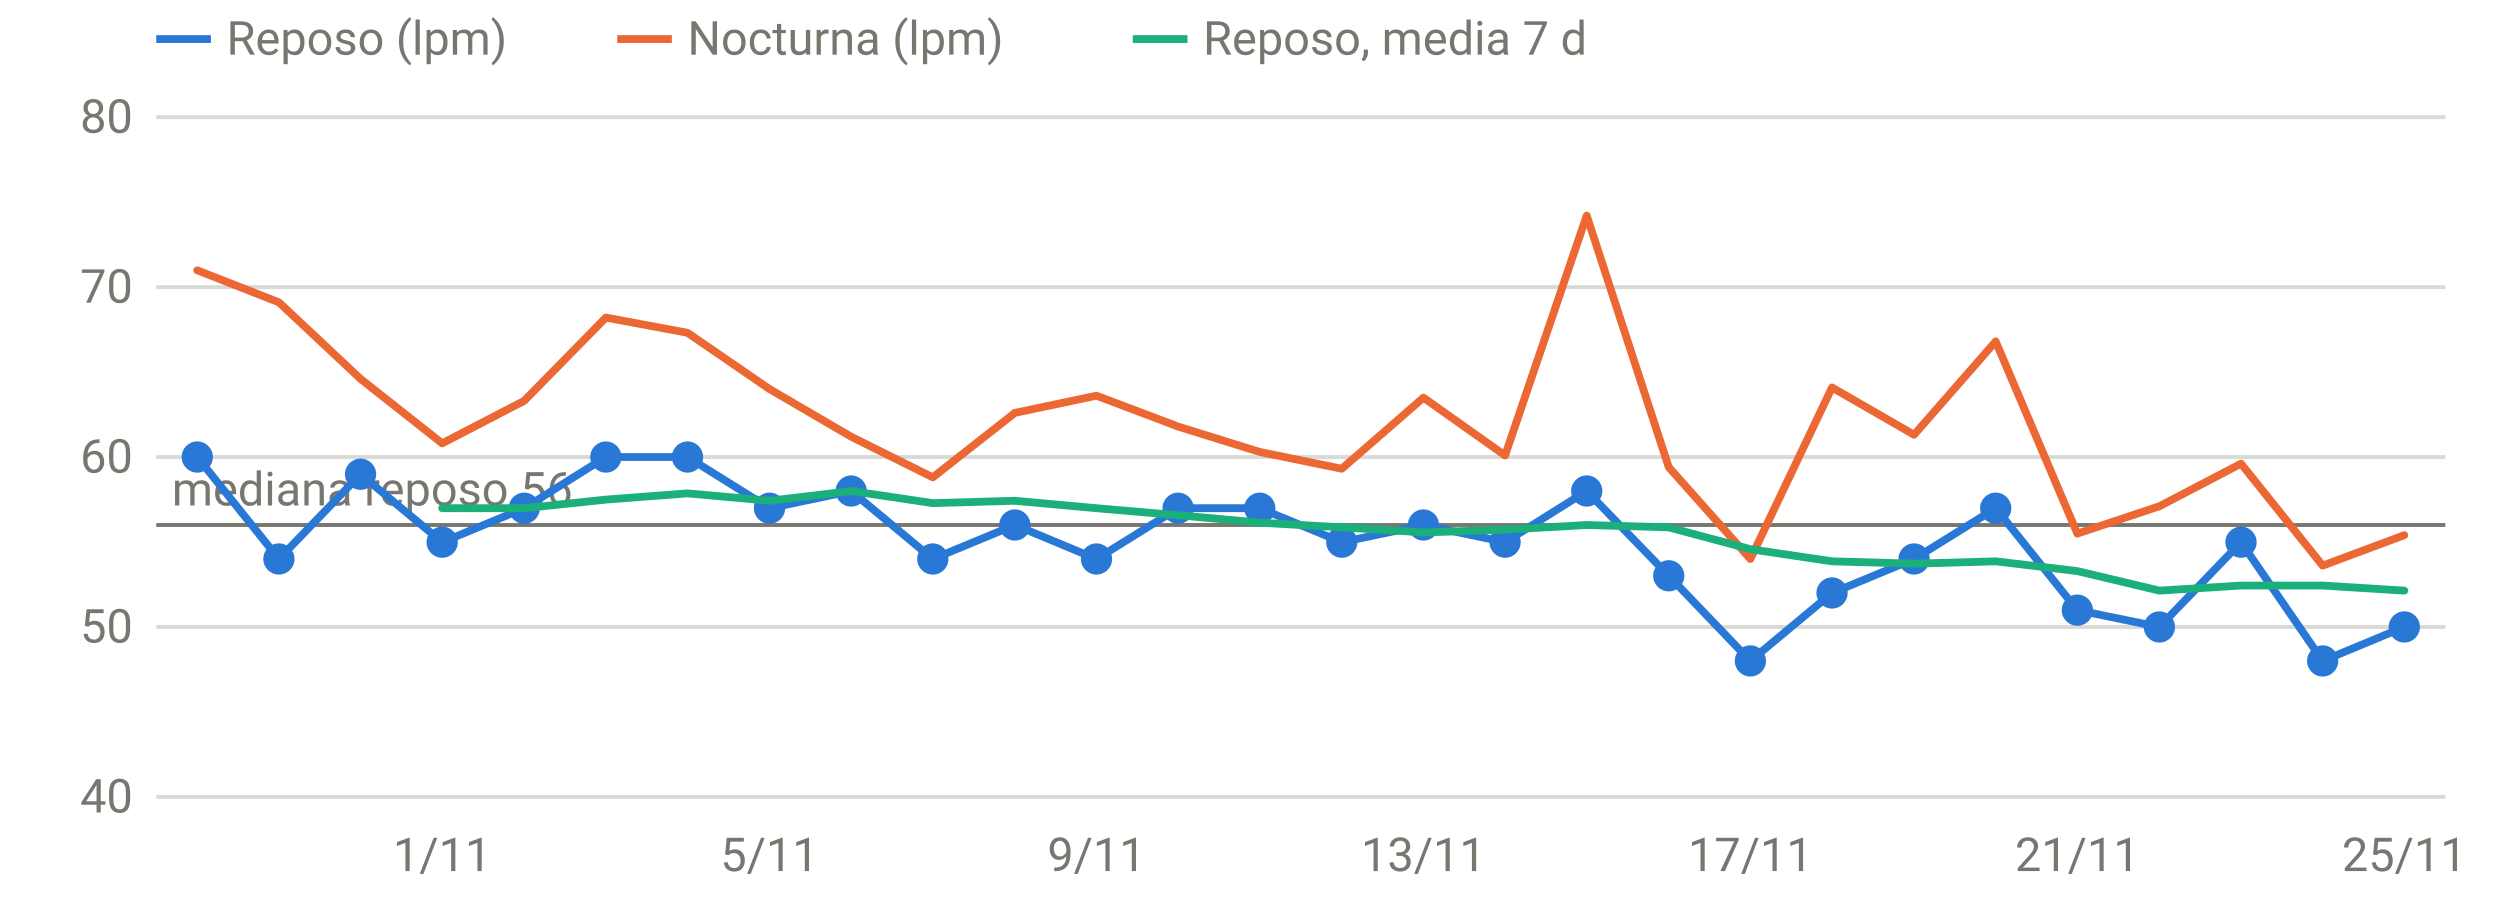
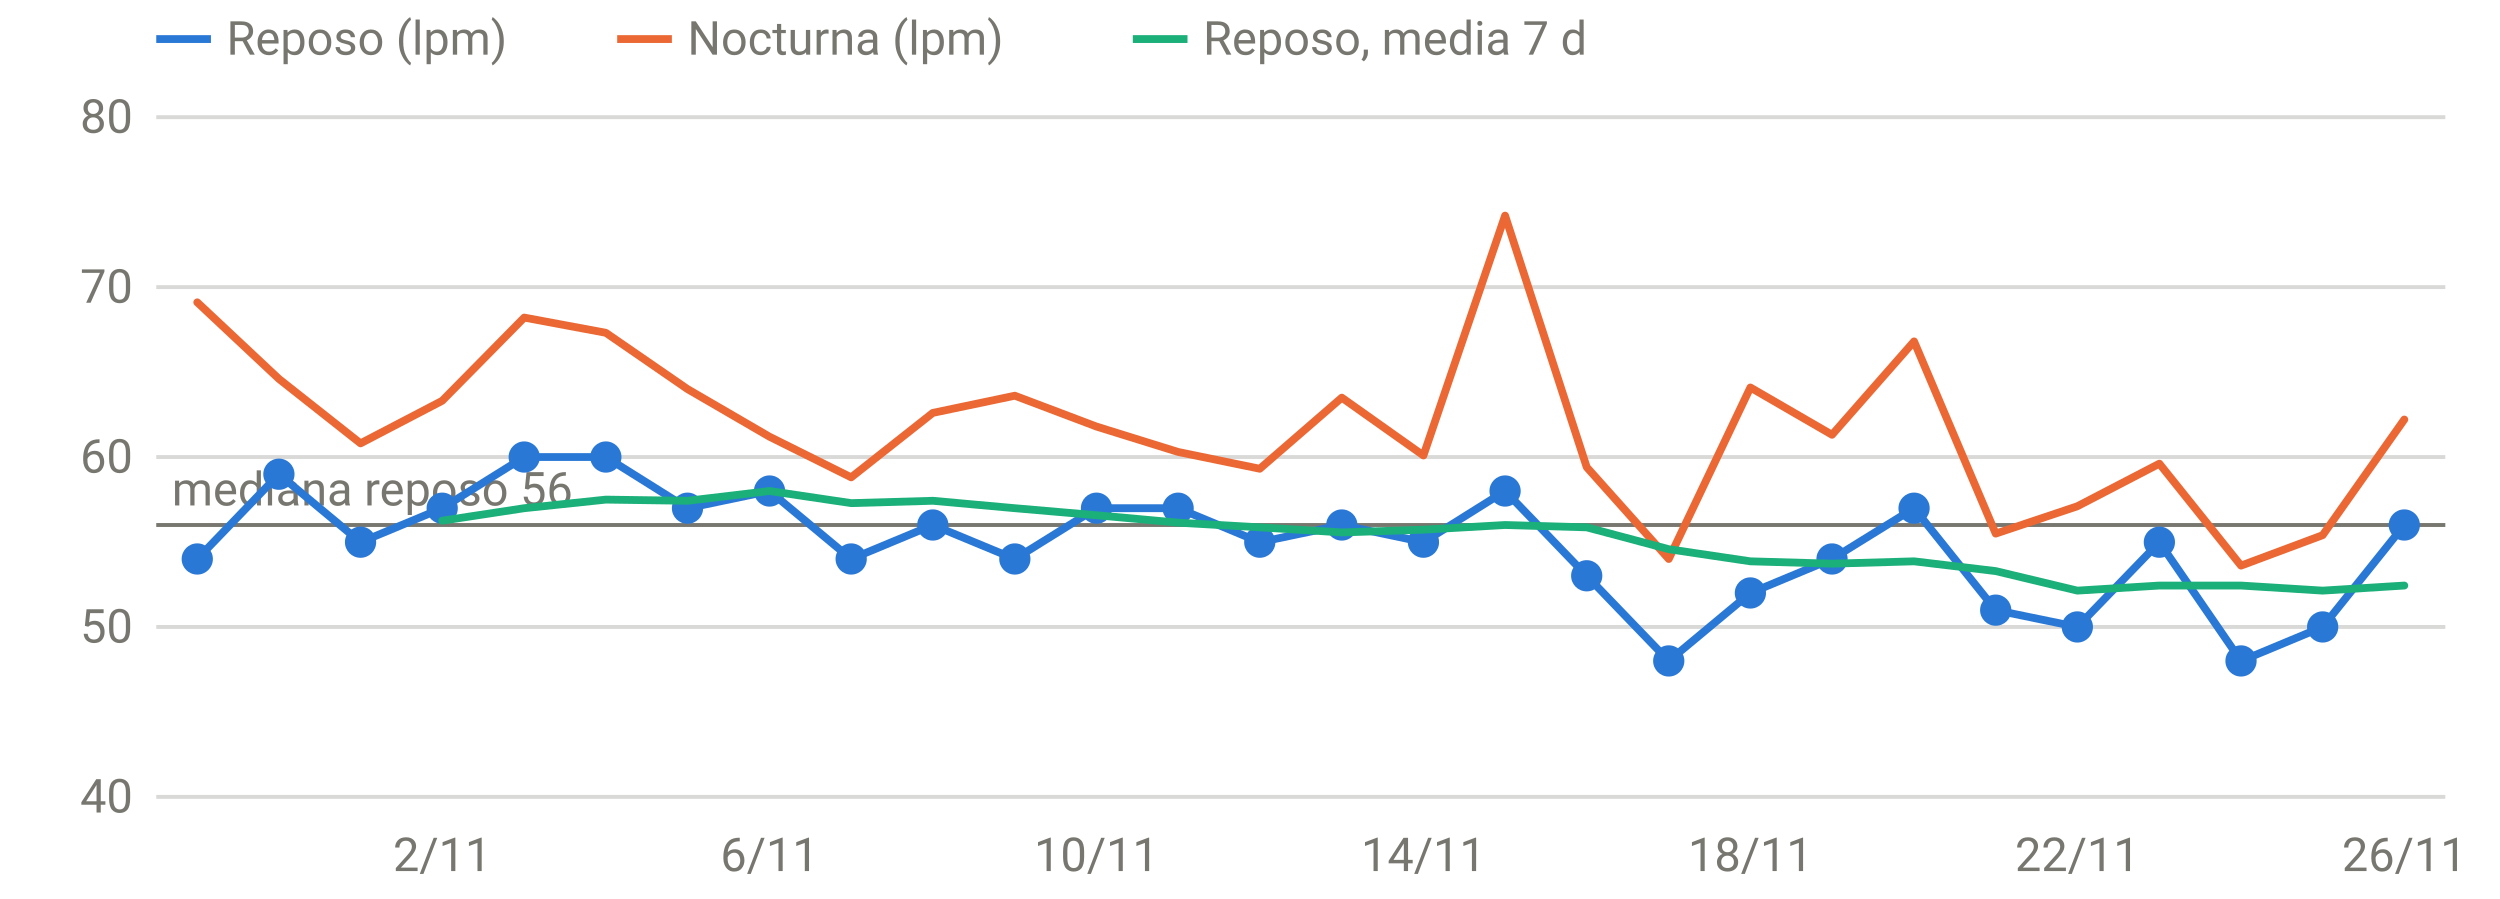
<svg xmlns="http://www.w3.org/2000/svg" viewBox="0 0 640 230" width="640" height="230" role="img" aria-label="FC en reposo y nocturna" font-family="system-ui,-apple-system,Segoe UI,Roboto,sans-serif" font-size="12" fill="#77766f">
  <line x1="40" x2="626" y1="204.0" y2="204.0" stroke="rgba(119,118,111,0.28)" stroke-width="1" />
  <text x="34" y="208.0" text-anchor="end">40</text>
  <line x1="40" x2="626" y1="160.5" y2="160.5" stroke="rgba(119,118,111,0.28)" stroke-width="1" />
  <text x="34" y="164.5" text-anchor="end">50</text>
  <line x1="40" x2="626" y1="117.0" y2="117.0" stroke="rgba(119,118,111,0.28)" stroke-width="1" />
  <text x="34" y="121.0" text-anchor="end">60</text>
  <line x1="40" x2="626" y1="73.5" y2="73.5" stroke="rgba(119,118,111,0.28)" stroke-width="1" />
  <text x="34" y="77.5" text-anchor="end">70</text>
  <line x1="40" x2="626" y1="30.0" y2="30.0" stroke="rgba(119,118,111,0.28)" stroke-width="1" />
  <text x="34" y="34.0" text-anchor="end">80</text>
-   <text x="113.2" y="223" text-anchor="middle">1/11</text>
-   <text x="197.0" y="223" text-anchor="middle">5/11</text>
-   <text x="280.7" y="223" text-anchor="middle">9/11</text>
-   <text x="364.4" y="223" text-anchor="middle">13/11</text>
-   <text x="448.1" y="223" text-anchor="middle">17/11</text>
-   <text x="531.8" y="223" text-anchor="middle">21/11</text>
-   <text x="615.5" y="223" text-anchor="middle">25/11</text>
+   <text x="113.2" y="223" text-anchor="middle">2/11</text>
+   <text x="197.0" y="223" text-anchor="middle">6/11</text>
+   <text x="280.7" y="223" text-anchor="middle">10/11</text>
+   <text x="364.4" y="223" text-anchor="middle">14/11</text>
+   <text x="448.1" y="223" text-anchor="middle">18/11</text>
+   <text x="531.8" y="223" text-anchor="middle">22/11</text>
+   <text x="615.5" y="223" text-anchor="middle">26/11</text>
  <line x1="40" x2="626" y1="134.4" y2="134.4" stroke="#77766f" stroke-width="1" />
  <text x="44" y="129.4" text-anchor="start">mediana reposo 56</text>
-   <path d="M50.5,117.0 L71.4,143.1 L92.3,121.4 L113.2,138.8 L134.2,130.1 L155.1,117.0 L176.0,117.0 L197.0,130.1 L217.9,125.7 L238.8,143.1 L259.8,134.4 L280.7,143.1 L301.6,130.1 L322.5,130.1 L343.5,138.8 L364.4,134.4 L385.3,138.8 L406.2,125.7 L427.2,147.4 L448.1,169.2 L469.0,151.8 L490.0,143.1 L510.9,130.1 L531.8,156.2 L552.8,160.5 L573.7,138.8 L594.6,169.2 L615.5,160.5" fill="none" stroke="#2a78d6" stroke-width="2" stroke-linejoin="round" stroke-linecap="round" />
-   <circle cx="50.5" cy="117.0" r="4" fill="#2a78d6" />
-   <circle cx="71.4" cy="143.1" r="4" fill="#2a78d6" />
-   <circle cx="92.3" cy="121.4" r="4" fill="#2a78d6" />
-   <circle cx="113.2" cy="138.8" r="4" fill="#2a78d6" />
-   <circle cx="134.2" cy="130.1" r="4" fill="#2a78d6" />
+   <path d="M50.5,143.1 L71.4,121.4 L92.3,138.8 L113.2,130.1 L134.2,117.0 L155.1,117.0 L176.0,130.1 L197.0,125.7 L217.9,143.1 L238.8,134.4 L259.8,143.1 L280.7,130.1 L301.6,130.1 L322.5,138.8 L343.5,134.4 L364.4,138.8 L385.3,125.7 L406.2,147.4 L427.2,169.2 L448.1,151.8 L469.0,143.1 L490.0,130.1 L510.9,156.2 L531.8,160.5 L552.8,138.8 L573.7,169.2 L594.6,160.5 L615.5,134.4" fill="none" stroke="#2a78d6" stroke-width="2" stroke-linejoin="round" stroke-linecap="round" />
+   <circle cx="50.5" cy="143.1" r="4" fill="#2a78d6" />
+   <circle cx="71.4" cy="121.4" r="4" fill="#2a78d6" />
+   <circle cx="92.3" cy="138.8" r="4" fill="#2a78d6" />
+   <circle cx="113.2" cy="130.1" r="4" fill="#2a78d6" />
+   <circle cx="134.2" cy="117.0" r="4" fill="#2a78d6" />
  <circle cx="155.1" cy="117.0" r="4" fill="#2a78d6" />
-   <circle cx="176.0" cy="117.0" r="4" fill="#2a78d6" />
-   <circle cx="197.0" cy="130.1" r="4" fill="#2a78d6" />
-   <circle cx="217.9" cy="125.7" r="4" fill="#2a78d6" />
-   <circle cx="238.8" cy="143.1" r="4" fill="#2a78d6" />
-   <circle cx="259.8" cy="134.4" r="4" fill="#2a78d6" />
-   <circle cx="280.7" cy="143.1" r="4" fill="#2a78d6" />
+   <circle cx="176.0" cy="130.1" r="4" fill="#2a78d6" />
+   <circle cx="197.0" cy="125.7" r="4" fill="#2a78d6" />
+   <circle cx="217.9" cy="143.1" r="4" fill="#2a78d6" />
+   <circle cx="238.8" cy="134.4" r="4" fill="#2a78d6" />
+   <circle cx="259.8" cy="143.1" r="4" fill="#2a78d6" />
+   <circle cx="280.7" cy="130.1" r="4" fill="#2a78d6" />
  <circle cx="301.6" cy="130.1" r="4" fill="#2a78d6" />
-   <circle cx="322.5" cy="130.1" r="4" fill="#2a78d6" />
-   <circle cx="343.5" cy="138.8" r="4" fill="#2a78d6" />
-   <circle cx="364.4" cy="134.4" r="4" fill="#2a78d6" />
-   <circle cx="385.3" cy="138.8" r="4" fill="#2a78d6" />
-   <circle cx="406.2" cy="125.7" r="4" fill="#2a78d6" />
-   <circle cx="427.2" cy="147.4" r="4" fill="#2a78d6" />
-   <circle cx="448.1" cy="169.2" r="4" fill="#2a78d6" />
-   <circle cx="469.0" cy="151.8" r="4" fill="#2a78d6" />
-   <circle cx="490.0" cy="143.1" r="4" fill="#2a78d6" />
-   <circle cx="510.9" cy="130.1" r="4" fill="#2a78d6" />
-   <circle cx="531.8" cy="156.2" r="4" fill="#2a78d6" />
-   <circle cx="552.8" cy="160.5" r="4" fill="#2a78d6" />
-   <circle cx="573.7" cy="138.8" r="4" fill="#2a78d6" />
-   <circle cx="594.6" cy="169.2" r="4" fill="#2a78d6" />
-   <circle cx="615.5" cy="160.5" r="4" fill="#2a78d6" />
-   <path d="M50.5,69.2 L71.4,77.4 L92.3,97.0 L113.2,113.5 L134.2,102.6 L155.1,81.3 L176.0,85.2 L197.0,99.6 L217.9,111.8 L238.8,122.2 L259.8,105.7 L280.7,101.3 L301.6,109.2 L322.5,115.7 L343.5,120.0 L364.4,101.8 L385.3,116.6 L406.2,55.2 L427.2,119.6 L448.1,143.1 L469.0,99.2 L490.0,111.3 L510.9,87.4 L531.8,136.6 L552.8,129.6 L573.7,118.7 L594.6,144.8 L615.5,137.0" fill="none" stroke="#eb6834" stroke-width="2" stroke-linejoin="round" stroke-linecap="round" />
-   <path d="M113.2,130.1 L134.2,130.1 L155.1,127.9 L176.0,126.3 L197.0,128.2 L217.9,125.7 L238.8,128.8 L259.8,128.2 L280.7,130.1 L301.6,131.9 L322.5,133.8 L343.5,135.0 L364.4,136.3 L385.3,135.6 L406.2,134.4 L427.2,135.0 L448.1,140.6 L469.0,143.7 L490.0,144.3 L510.9,143.7 L531.8,146.2 L552.8,151.2 L573.7,149.9 L594.6,149.9 L615.5,151.2" fill="none" stroke="#1baf7a" stroke-width="2" stroke-linejoin="round" stroke-linecap="round" />
+   <circle cx="322.5" cy="138.8" r="4" fill="#2a78d6" />
+   <circle cx="343.5" cy="134.4" r="4" fill="#2a78d6" />
+   <circle cx="364.4" cy="138.8" r="4" fill="#2a78d6" />
+   <circle cx="385.3" cy="125.7" r="4" fill="#2a78d6" />
+   <circle cx="406.2" cy="147.4" r="4" fill="#2a78d6" />
+   <circle cx="427.2" cy="169.2" r="4" fill="#2a78d6" />
+   <circle cx="448.1" cy="151.8" r="4" fill="#2a78d6" />
+   <circle cx="469.0" cy="143.1" r="4" fill="#2a78d6" />
+   <circle cx="490.0" cy="130.1" r="4" fill="#2a78d6" />
+   <circle cx="510.9" cy="156.2" r="4" fill="#2a78d6" />
+   <circle cx="531.8" cy="160.5" r="4" fill="#2a78d6" />
+   <circle cx="552.8" cy="138.8" r="4" fill="#2a78d6" />
+   <circle cx="573.7" cy="169.2" r="4" fill="#2a78d6" />
+   <circle cx="594.6" cy="160.5" r="4" fill="#2a78d6" />
+   <circle cx="615.5" cy="134.4" r="4" fill="#2a78d6" />
+   <path d="M50.5,77.4 L71.4,97.0 L92.3,113.5 L113.2,102.6 L134.2,81.3 L155.1,85.2 L176.0,99.6 L197.0,111.8 L217.9,122.2 L238.8,105.7 L259.8,101.3 L280.7,109.2 L301.6,115.7 L322.5,120.0 L343.5,101.8 L364.4,116.6 L385.3,55.2 L406.2,119.6 L427.2,143.1 L448.1,99.2 L469.0,111.3 L490.0,87.4 L510.9,136.6 L531.8,129.6 L552.8,118.7 L573.7,144.8 L594.6,137.0 L615.5,107.4" fill="none" stroke="#eb6834" stroke-width="2" stroke-linejoin="round" stroke-linecap="round" />
+   <path d="M113.2,133.3 L134.2,130.1 L155.1,127.9 L176.0,128.2 L197.0,125.7 L217.9,128.8 L238.8,128.2 L259.8,130.1 L280.7,131.9 L301.6,133.8 L322.5,135.0 L343.5,136.3 L364.4,135.6 L385.3,134.4 L406.2,135.0 L427.2,140.6 L448.1,143.7 L469.0,144.3 L490.0,143.7 L510.9,146.2 L531.8,151.2 L552.8,149.9 L573.7,149.9 L594.6,151.2 L615.5,149.9" fill="none" stroke="#1baf7a" stroke-width="2" stroke-linejoin="round" stroke-linecap="round" />
  <line x1="40" x2="54" y1="10" y2="10" stroke="#2a78d6" stroke-width="2" />
  <text x="58" y="14">Reposo (lpm)</text>
  <line x1="158" x2="172" y1="10" y2="10" stroke="#eb6834" stroke-width="2" />
  <text x="176" y="14">Nocturna (lpm)</text>
  <line x1="290" x2="304" y1="10" y2="10" stroke="#1baf7a" stroke-width="2" />
  <text x="308" y="14">Reposo, media 7 d</text>
</svg>
